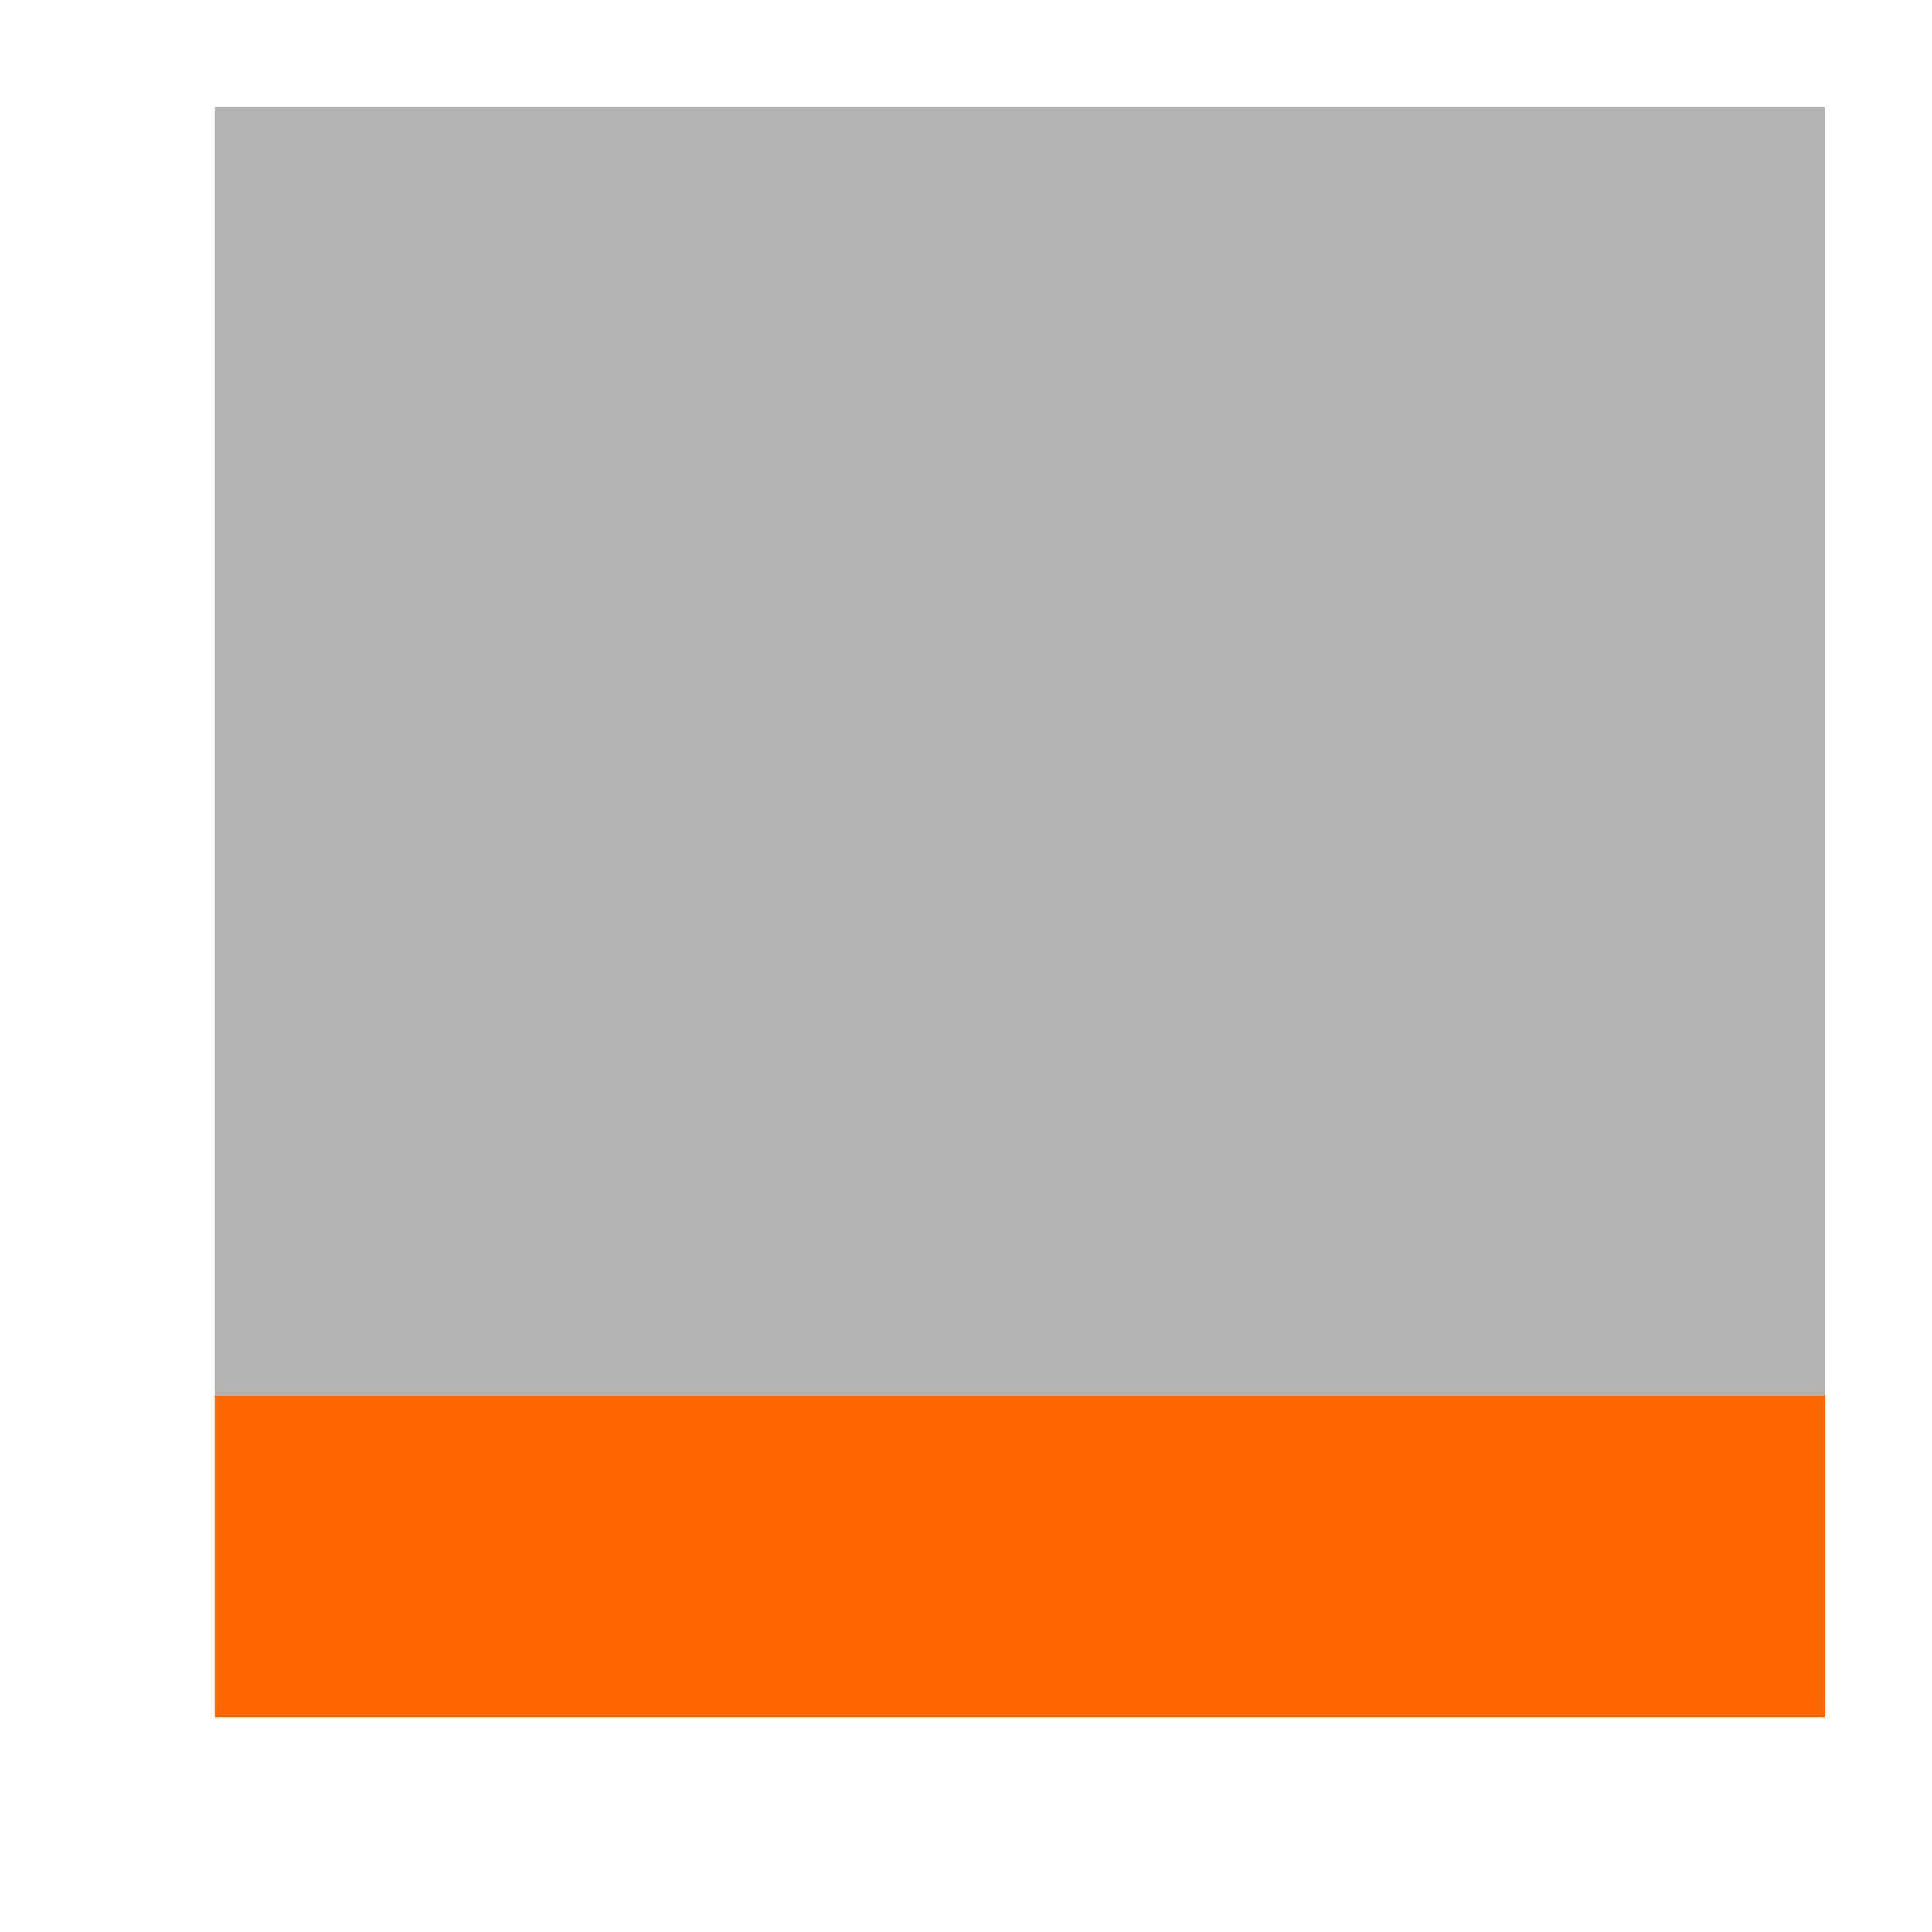
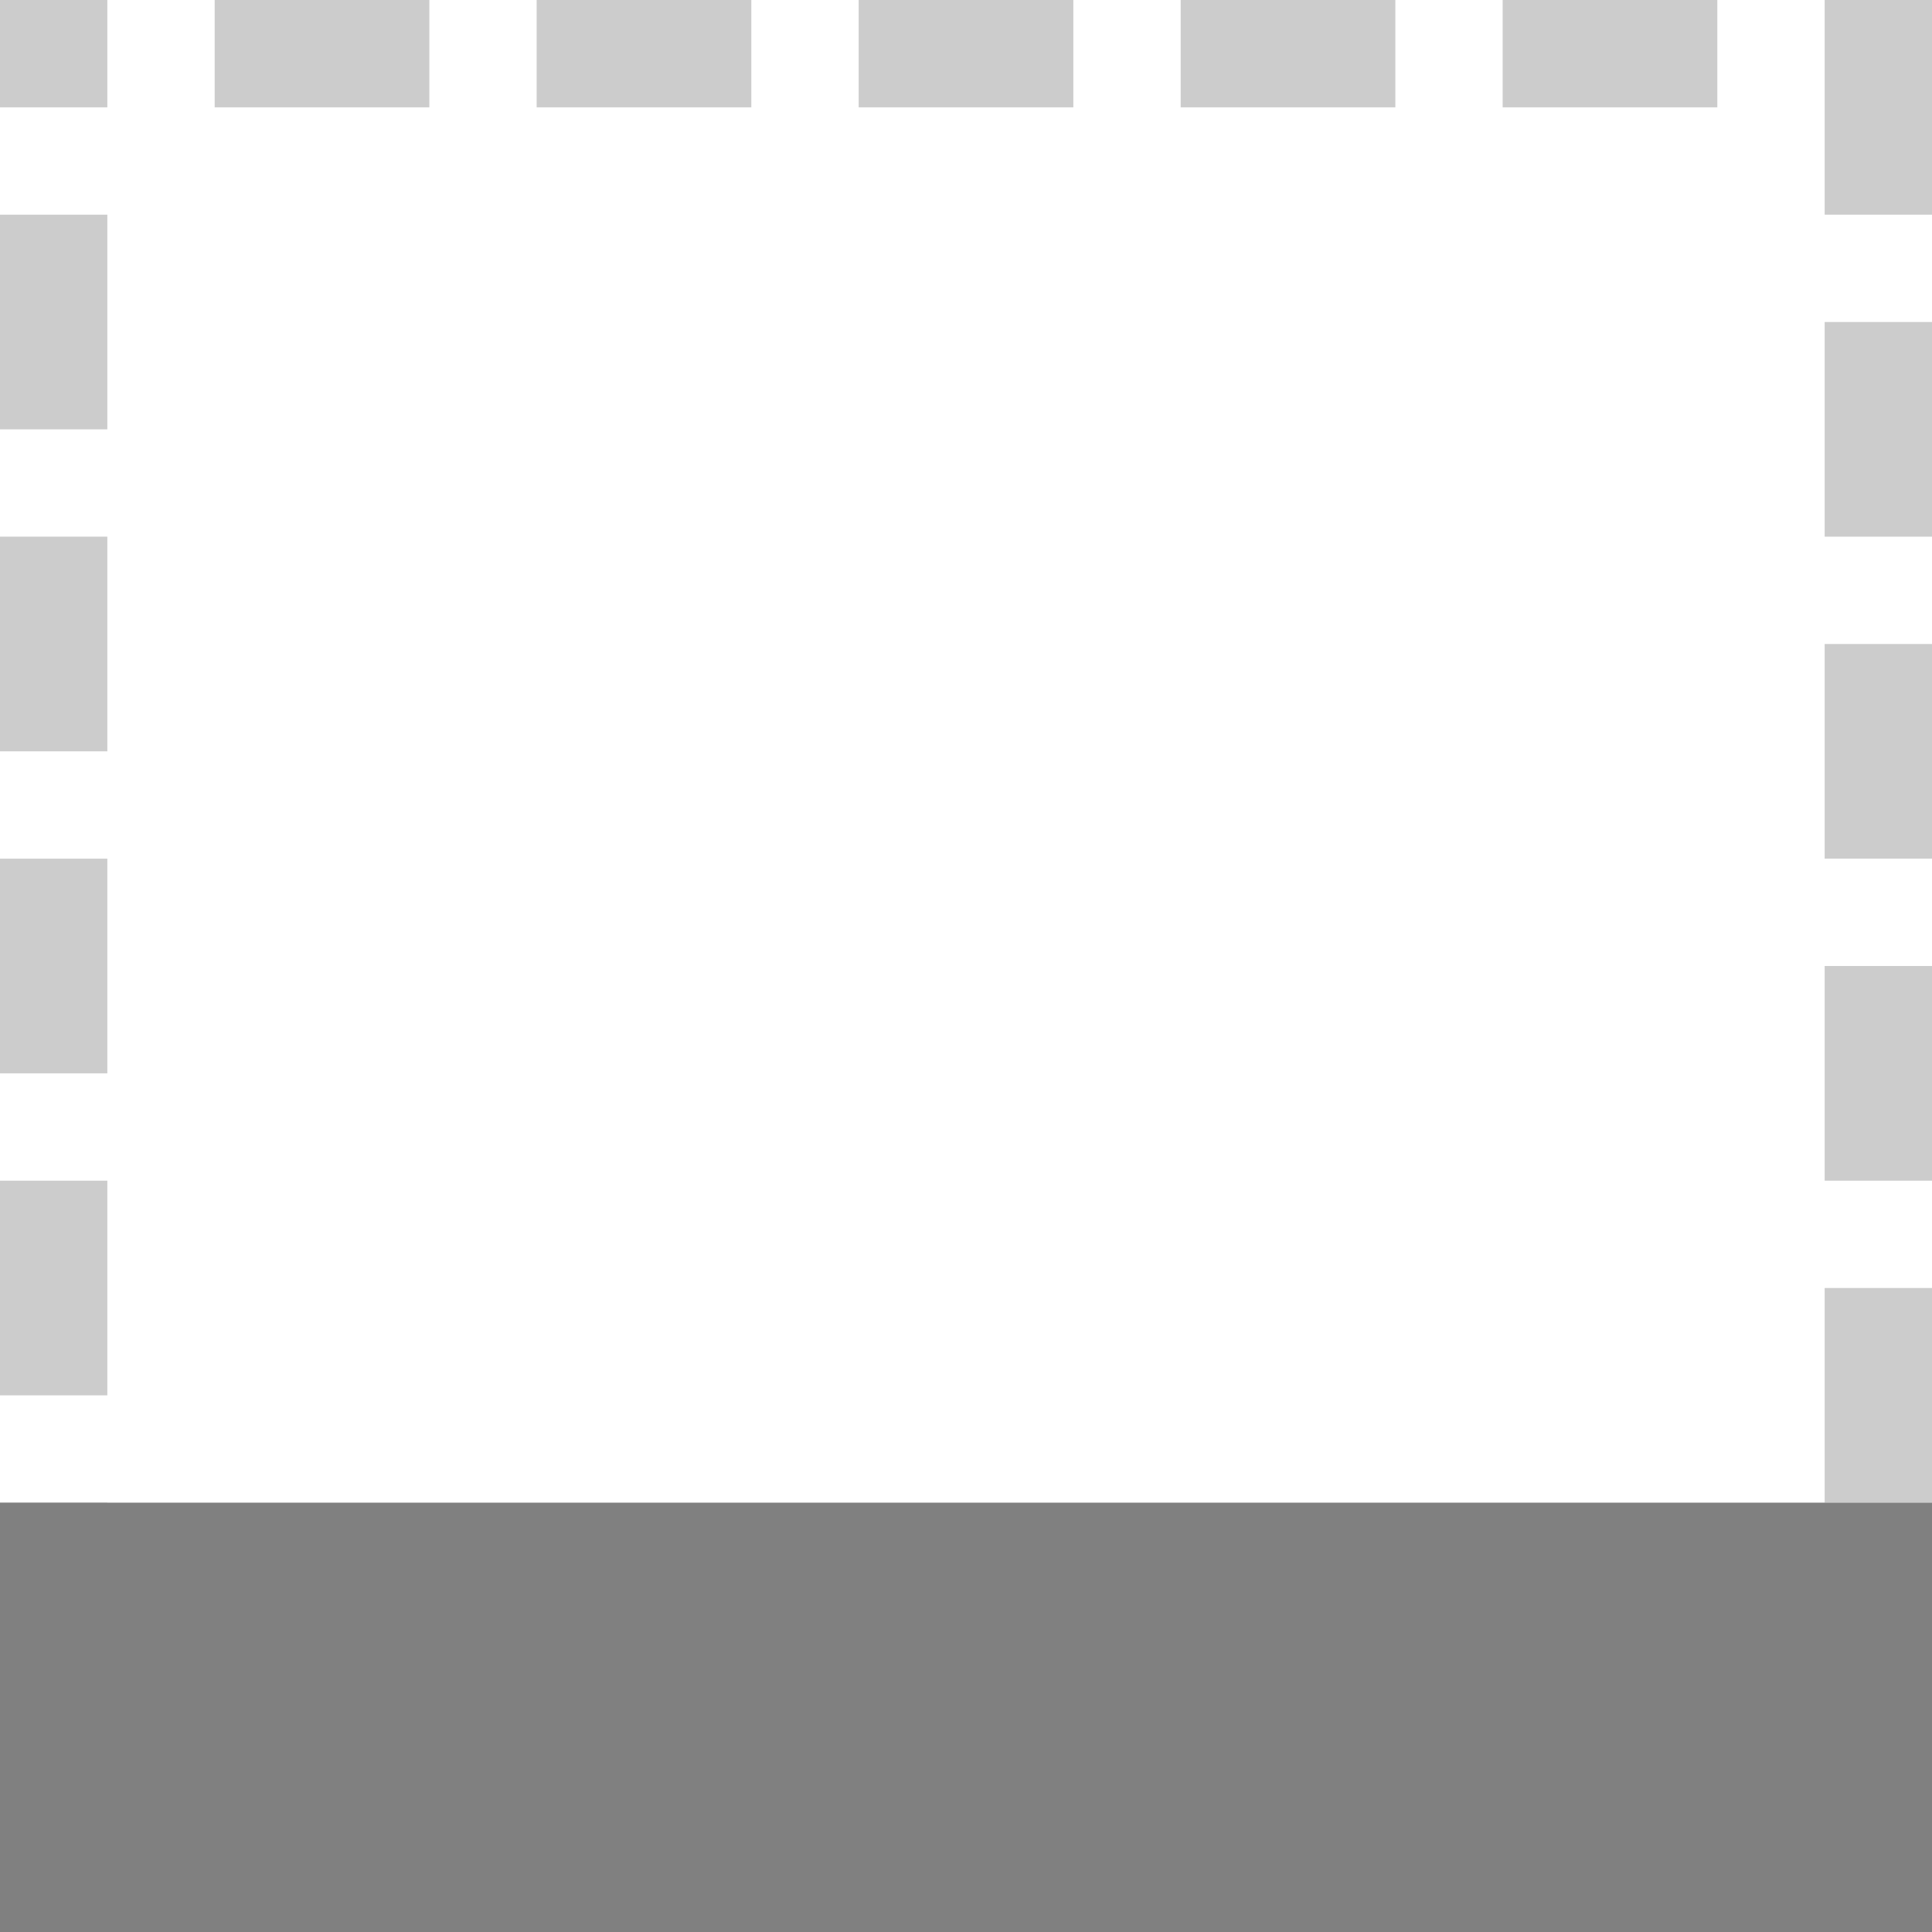
- <svg xmlns="http://www.w3.org/2000/svg" viewBox="0 0 18 18">
-   <path d="m2 1v12h15v-12z" fill="#b3b3b3" />
-   <path d="m2 13v3h15v-3z" fill="#f60" />
+ <svg xmlns="http://www.w3.org/2000/svg" viewBox="0 0 18 18" version="1.1" id="svg6">
+   <defs id="defs10" />
+   <rect style="opacity:0.4;fill:#808080;fill-opacity:1;fill-rule:evenodd;stroke:none;stroke-width:2;stroke-linecap:round;stroke-linejoin:round;stroke-miterlimit:4;stroke-dasharray:none;stroke-opacity:1" id="rect844" width="2" height="1" x="2" y="0" />
+   <rect ry="0" rx="0" y="0" x="5" height="1" width="2" id="rect846" style="opacity:0.4;fill:#808080;fill-opacity:1;fill-rule:evenodd;stroke:none;stroke-width:2;stroke-linecap:round;stroke-linejoin:round;stroke-miterlimit:4;stroke-dasharray:none;stroke-opacity:1" />
+   <rect y="0" x="8" height="1" width="2" id="rect848" style="opacity:0.4;fill:#808080;fill-opacity:1;fill-rule:evenodd;stroke:none;stroke-width:2;stroke-linecap:round;stroke-linejoin:round;stroke-miterlimit:4;stroke-dasharray:none;stroke-opacity:1" />
+   <rect style="opacity:0.4;fill:#808080;fill-opacity:1;fill-rule:evenodd;stroke:none;stroke-width:2;stroke-linecap:round;stroke-linejoin:round;stroke-miterlimit:4;stroke-dasharray:none;stroke-opacity:1" id="rect850" width="2" height="1" x="11" y="0" rx="0" ry="0" />
+   <rect style="opacity:0.4;fill:#808080;fill-opacity:1;fill-rule:evenodd;stroke:none;stroke-width:2;stroke-linecap:round;stroke-linejoin:round;stroke-miterlimit:4;stroke-dasharray:none;stroke-opacity:1" id="rect852" width="2" height="1" x="14" y="0" />
+   <rect style="opacity:0.4;fill:#808080;fill-opacity:1;fill-rule:evenodd;stroke:none;stroke-width:2;stroke-linecap:round;stroke-linejoin:round;stroke-miterlimit:4;stroke-dasharray:none;stroke-opacity:1" id="rect851" width="2" height="1" x="-5.9604645e-08" y="17" rx="0" ry="0" />
+   <rect style="opacity:0.4;fill:#808080;fill-opacity:1;fill-rule:evenodd;stroke:none;stroke-width:2;stroke-linecap:round;stroke-linejoin:round;stroke-miterlimit:4;stroke-dasharray:none;stroke-opacity:1" id="rect853" width="2" height="1" x="3" y="17" />
+   <rect ry="0" rx="0" y="17" x="6" height="1" width="2" id="rect855" style="opacity:0.4;fill:#808080;fill-opacity:1;fill-rule:evenodd;stroke:none;stroke-width:2;stroke-linecap:round;stroke-linejoin:round;stroke-miterlimit:4;stroke-dasharray:none;stroke-opacity:1" />
+   <rect y="17" x="9" height="1" width="2" id="rect857" style="opacity:0.4;fill:#808080;fill-opacity:1;fill-rule:evenodd;stroke:none;stroke-width:2;stroke-linecap:round;stroke-linejoin:round;stroke-miterlimit:4;stroke-dasharray:none;stroke-opacity:1" />
+   <rect ry="0" rx="0" y="-1" x="2" height="1" width="2" id="rect861" style="opacity:0.4;fill:#808080;fill-opacity:1;fill-rule:evenodd;stroke:none;stroke-width:2;stroke-linecap:round;stroke-linejoin:round;stroke-miterlimit:4;stroke-dasharray:none;stroke-opacity:1" transform="rotate(90)" />
+   <rect y="-1" x="5" height="1" width="2" id="rect863" style="opacity:0.4;fill:#808080;fill-opacity:1;fill-rule:evenodd;stroke:none;stroke-width:2;stroke-linecap:round;stroke-linejoin:round;stroke-miterlimit:4;stroke-dasharray:none;stroke-opacity:1" transform="rotate(90)" />
+   <rect style="opacity:0.4;fill:#808080;fill-opacity:1;fill-rule:evenodd;stroke:none;stroke-width:2;stroke-linecap:round;stroke-linejoin:round;stroke-miterlimit:4;stroke-dasharray:none;stroke-opacity:1" id="rect865" width="2" height="1" x="8" y="-1" rx="0" ry="0" transform="rotate(90)" />
+   <rect style="opacity:0.4;fill:#808080;fill-opacity:1;fill-rule:evenodd;stroke:none;stroke-width:2;stroke-linecap:round;stroke-linejoin:round;stroke-miterlimit:4;stroke-dasharray:none;stroke-opacity:1" id="rect867" width="2" height="1" x="11" y="-1" transform="rotate(90)" />
+   <rect style="opacity:0.4;fill:#808080;fill-opacity:1;fill-rule:evenodd;stroke:none;stroke-width:2;stroke-linecap:round;stroke-linejoin:round;stroke-miterlimit:4;stroke-dasharray:none;stroke-opacity:1" id="rect894" width="2" height="1" x="12" y="17" />
+   <rect transform="rotate(90)" y="-18" x="2.1400372e-16" height="1" width="2" id="rect896" style="opacity:0.4;fill:#808080;fill-opacity:1;fill-rule:evenodd;stroke:none;stroke-width:2;stroke-linecap:round;stroke-linejoin:round;stroke-miterlimit:4;stroke-dasharray:none;stroke-opacity:1" />
+   <rect transform="rotate(90)" style="opacity:0.4;fill:#808080;fill-opacity:1;fill-rule:evenodd;stroke:none;stroke-width:2;stroke-linecap:round;stroke-linejoin:round;stroke-miterlimit:4;stroke-dasharray:none;stroke-opacity:1" id="rect898" width="2" height="1" x="3" y="-18" rx="0" ry="0" />
+   <rect transform="rotate(90)" style="opacity:0.4;fill:#808080;fill-opacity:1;fill-rule:evenodd;stroke:none;stroke-width:2;stroke-linecap:round;stroke-linejoin:round;stroke-miterlimit:4;stroke-dasharray:none;stroke-opacity:1" id="rect900" width="2" height="1" x="6" y="-18" />
+   <rect transform="rotate(90)" ry="0" rx="0" y="-18" x="9" height="1" width="2" id="rect902" style="opacity:0.4;fill:#808080;fill-opacity:1;fill-rule:evenodd;stroke:none;stroke-width:2;stroke-linecap:round;stroke-linejoin:round;stroke-miterlimit:4;stroke-dasharray:none;stroke-opacity:1" />
+   <rect transform="rotate(90)" y="-18" x="12" height="1" width="2" id="rect904" style="opacity:0.4;fill:#808080;fill-opacity:1;fill-rule:evenodd;stroke:none;stroke-width:2;stroke-linecap:round;stroke-linejoin:round;stroke-miterlimit:4;stroke-dasharray:none;stroke-opacity:1" />
+   <rect transform="rotate(90)" y="-1" x="6.1232343e-17" height="1" width="1" id="rect908" style="opacity:0.4;fill:#808080;fill-opacity:1;fill-rule:evenodd;stroke:none;stroke-width:1.414;stroke-linecap:round;stroke-linejoin:round;stroke-miterlimit:4;stroke-dasharray:none;stroke-opacity:1" />
+   <rect y="17" x="15" height="1" width="2" id="rect910" style="opacity:0.4;fill:#808080;fill-opacity:1;fill-rule:evenodd;stroke:none;stroke-width:2;stroke-linecap:round;stroke-linejoin:round;stroke-miterlimit:4;stroke-dasharray:none;stroke-opacity:1" />
+   <rect style="opacity:1;fill:#808080;fill-opacity:1;fill-rule:evenodd;stroke:none;stroke-width:2.828;stroke-linecap:round;stroke-linejoin:round;stroke-miterlimit:4;stroke-dasharray:none;stroke-opacity:1" id="rect1039" width="18" height="4" x="0" y="14" rx="0" ry="0" />
+   <rect transform="rotate(90)" y="-1" x="14" height="1" width="2" id="rect1135" style="opacity:0.4;fill:#808080;fill-opacity:1;fill-rule:evenodd;stroke:none;stroke-width:2;stroke-linecap:round;stroke-linejoin:round;stroke-miterlimit:4;stroke-dasharray:none;stroke-opacity:1" />
+   <rect transform="rotate(90)" y="-18" x="15" height="1" width="2" id="rect1139" style="opacity:0.4;fill:#808080;fill-opacity:1;fill-rule:evenodd;stroke:none;stroke-width:2;stroke-linecap:round;stroke-linejoin:round;stroke-miterlimit:4;stroke-dasharray:none;stroke-opacity:1" />
</svg>
